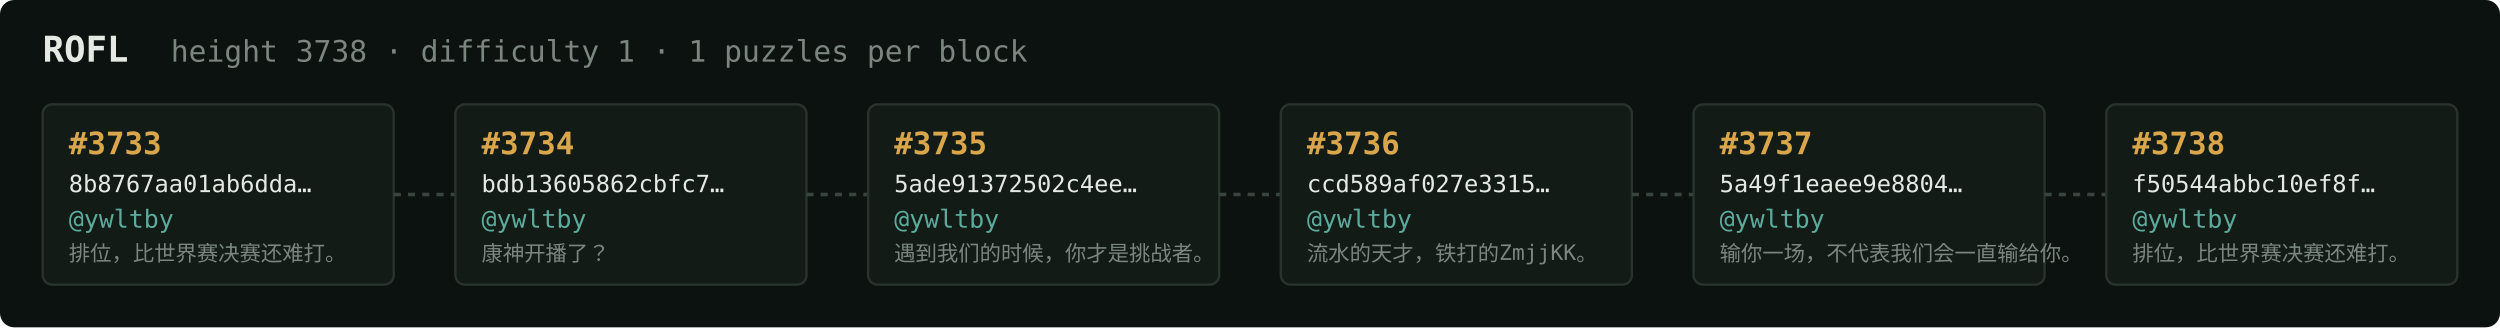
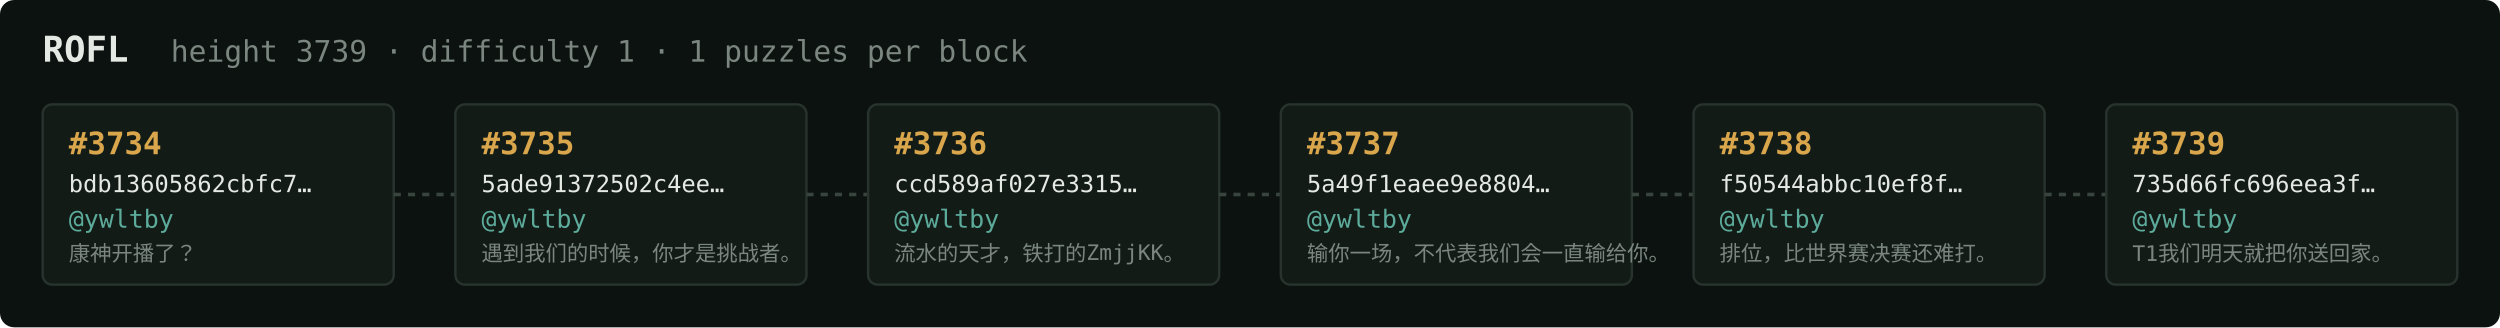
<svg xmlns="http://www.w3.org/2000/svg" width="1054" height="138" viewBox="0 0 1054 138" font-family="ui-monospace,SFMono-Regular,Menlo,monospace">
  <rect fill="#0c1210" width="1054" height="138" rx="6" />
  <text x="18" y="26" fill="#e5e9e3" font-size="15" font-weight="700">ROFL</text>
-   <text x="72" y="26" fill="#7a867f" font-size="12.5">height 3738 · difficulty 1 · 1 puzzles per block</text>
+   <text x="72" y="26" fill="#7a867f" font-size="12.5">height 3739 · difficulty 1 · 1 puzzles per block</text>
  <rect x="18" y="44" width="148" height="76" rx="4" fill="#131b17" stroke="#28332e" stroke-width="1" />
-   <text x="29" y="65" fill="#d9a64c" font-size="13" font-weight="700">#3733</text>
-   <text x="29" y="81" fill="#e5e9e3" font-size="10">8b8767aa01ab6dda…</text>
+   <text x="29" y="65" fill="#d9a64c" font-size="13" font-weight="700">#3734</text>
+   <text x="29" y="81" fill="#e5e9e3" font-size="10">bdb13605862cbfc7…</text>
  <text x="29" y="96" fill="#5cab9b" font-size="10.5">@ywltby</text>
-   <text x="29" y="110" fill="#7a867f" font-size="9">排位，比世界赛决赛还难打。</text>
+   <text x="29" y="110" fill="#7a867f" font-size="9">康神开播了？</text>
  <line x1="166" y1="82.0" x2="192" y2="82.0" stroke="#38443e" stroke-width="1.5" stroke-dasharray="3 3" />
  <rect x="192" y="44" width="148" height="76" rx="4" fill="#131b17" stroke="#28332e" stroke-width="1" />
-   <text x="203" y="65" fill="#d9a64c" font-size="13" font-weight="700">#3734</text>
-   <text x="203" y="81" fill="#e5e9e3" font-size="10">bdb13605862cbfc7…</text>
+   <text x="203" y="65" fill="#d9a64c" font-size="13" font-weight="700">#3735</text>
+   <text x="203" y="81" fill="#e5e9e3" font-size="10">5ade91372502c4ee…</text>
  <text x="203" y="96" fill="#5cab9b" font-size="10.5">@ywltby</text>
-   <text x="203" y="110" fill="#7a867f" font-size="9">康神开播了？</text>
+   <text x="203" y="110" fill="#7a867f" font-size="9">遇到我们的时候，你才是挑战者。</text>
  <line x1="340" y1="82.0" x2="366" y2="82.0" stroke="#38443e" stroke-width="1.5" stroke-dasharray="3 3" />
  <rect x="366" y="44" width="148" height="76" rx="4" fill="#131b17" stroke="#28332e" stroke-width="1" />
-   <text x="377" y="65" fill="#d9a64c" font-size="13" font-weight="700">#3735</text>
-   <text x="377" y="81" fill="#e5e9e3" font-size="10">5ade91372502c4ee…</text>
+   <text x="377" y="65" fill="#d9a64c" font-size="13" font-weight="700">#3736</text>
+   <text x="377" y="81" fill="#e5e9e3" font-size="10">ccd589af027e3315…</text>
  <text x="377" y="96" fill="#5cab9b" font-size="10.5">@ywltby</text>
-   <text x="377" y="110" fill="#7a867f" font-size="9">遇到我们的时候，你才是挑战者。</text>
+   <text x="377" y="110" fill="#7a867f" font-size="9">流水的天才，铁打的ZmjjKK。</text>
  <line x1="514" y1="82.0" x2="540" y2="82.0" stroke="#38443e" stroke-width="1.5" stroke-dasharray="3 3" />
  <rect x="540" y="44" width="148" height="76" rx="4" fill="#131b17" stroke="#28332e" stroke-width="1" />
-   <text x="551" y="65" fill="#d9a64c" font-size="13" font-weight="700">#3736</text>
-   <text x="551" y="81" fill="#e5e9e3" font-size="10">ccd589af027e3315…</text>
+   <text x="551" y="65" fill="#d9a64c" font-size="13" font-weight="700">#3737</text>
+   <text x="551" y="81" fill="#e5e9e3" font-size="10">5a49f1eaee9e8804…</text>
  <text x="551" y="96" fill="#5cab9b" font-size="10.5">@ywltby</text>
-   <text x="551" y="110" fill="#7a867f" font-size="9">流水的天才，铁打的ZmjjKK。</text>
+   <text x="551" y="110" fill="#7a867f" font-size="9">输你一场，不代表我们会一直输给你。</text>
  <line x1="688" y1="82.0" x2="714" y2="82.0" stroke="#38443e" stroke-width="1.5" stroke-dasharray="3 3" />
  <rect x="714" y="44" width="148" height="76" rx="4" fill="#131b17" stroke="#28332e" stroke-width="1" />
-   <text x="725" y="65" fill="#d9a64c" font-size="13" font-weight="700">#3737</text>
-   <text x="725" y="81" fill="#e5e9e3" font-size="10">5a49f1eaee9e8804…</text>
+   <text x="725" y="65" fill="#d9a64c" font-size="13" font-weight="700">#3738</text>
+   <text x="725" y="81" fill="#e5e9e3" font-size="10">f50544abbc10ef8f…</text>
  <text x="725" y="96" fill="#5cab9b" font-size="10.5">@ywltby</text>
-   <text x="725" y="110" fill="#7a867f" font-size="9">输你一场，不代表我们会一直输给你。</text>
+   <text x="725" y="110" fill="#7a867f" font-size="9">排位，比世界赛决赛还难打。</text>
  <line x1="862" y1="82.0" x2="888" y2="82.0" stroke="#38443e" stroke-width="1.5" stroke-dasharray="3 3" />
  <rect x="888" y="44" width="148" height="76" rx="4" fill="#131b17" stroke="#28332e" stroke-width="1" />
-   <text x="899" y="65" fill="#d9a64c" font-size="13" font-weight="700">#3738</text>
-   <text x="899" y="81" fill="#e5e9e3" font-size="10">f50544abbc10ef8f…</text>
+   <text x="899" y="65" fill="#d9a64c" font-size="13" font-weight="700">#3739</text>
+   <text x="899" y="81" fill="#e5e9e3" font-size="10">735d66fc696eea3f…</text>
  <text x="899" y="96" fill="#5cab9b" font-size="10.5">@ywltby</text>
-   <text x="899" y="110" fill="#7a867f" font-size="9">排位，比世界赛决赛还难打。</text>
+   <text x="899" y="110" fill="#7a867f" font-size="9">T1我们明天就把你送回家。</text>
</svg>
